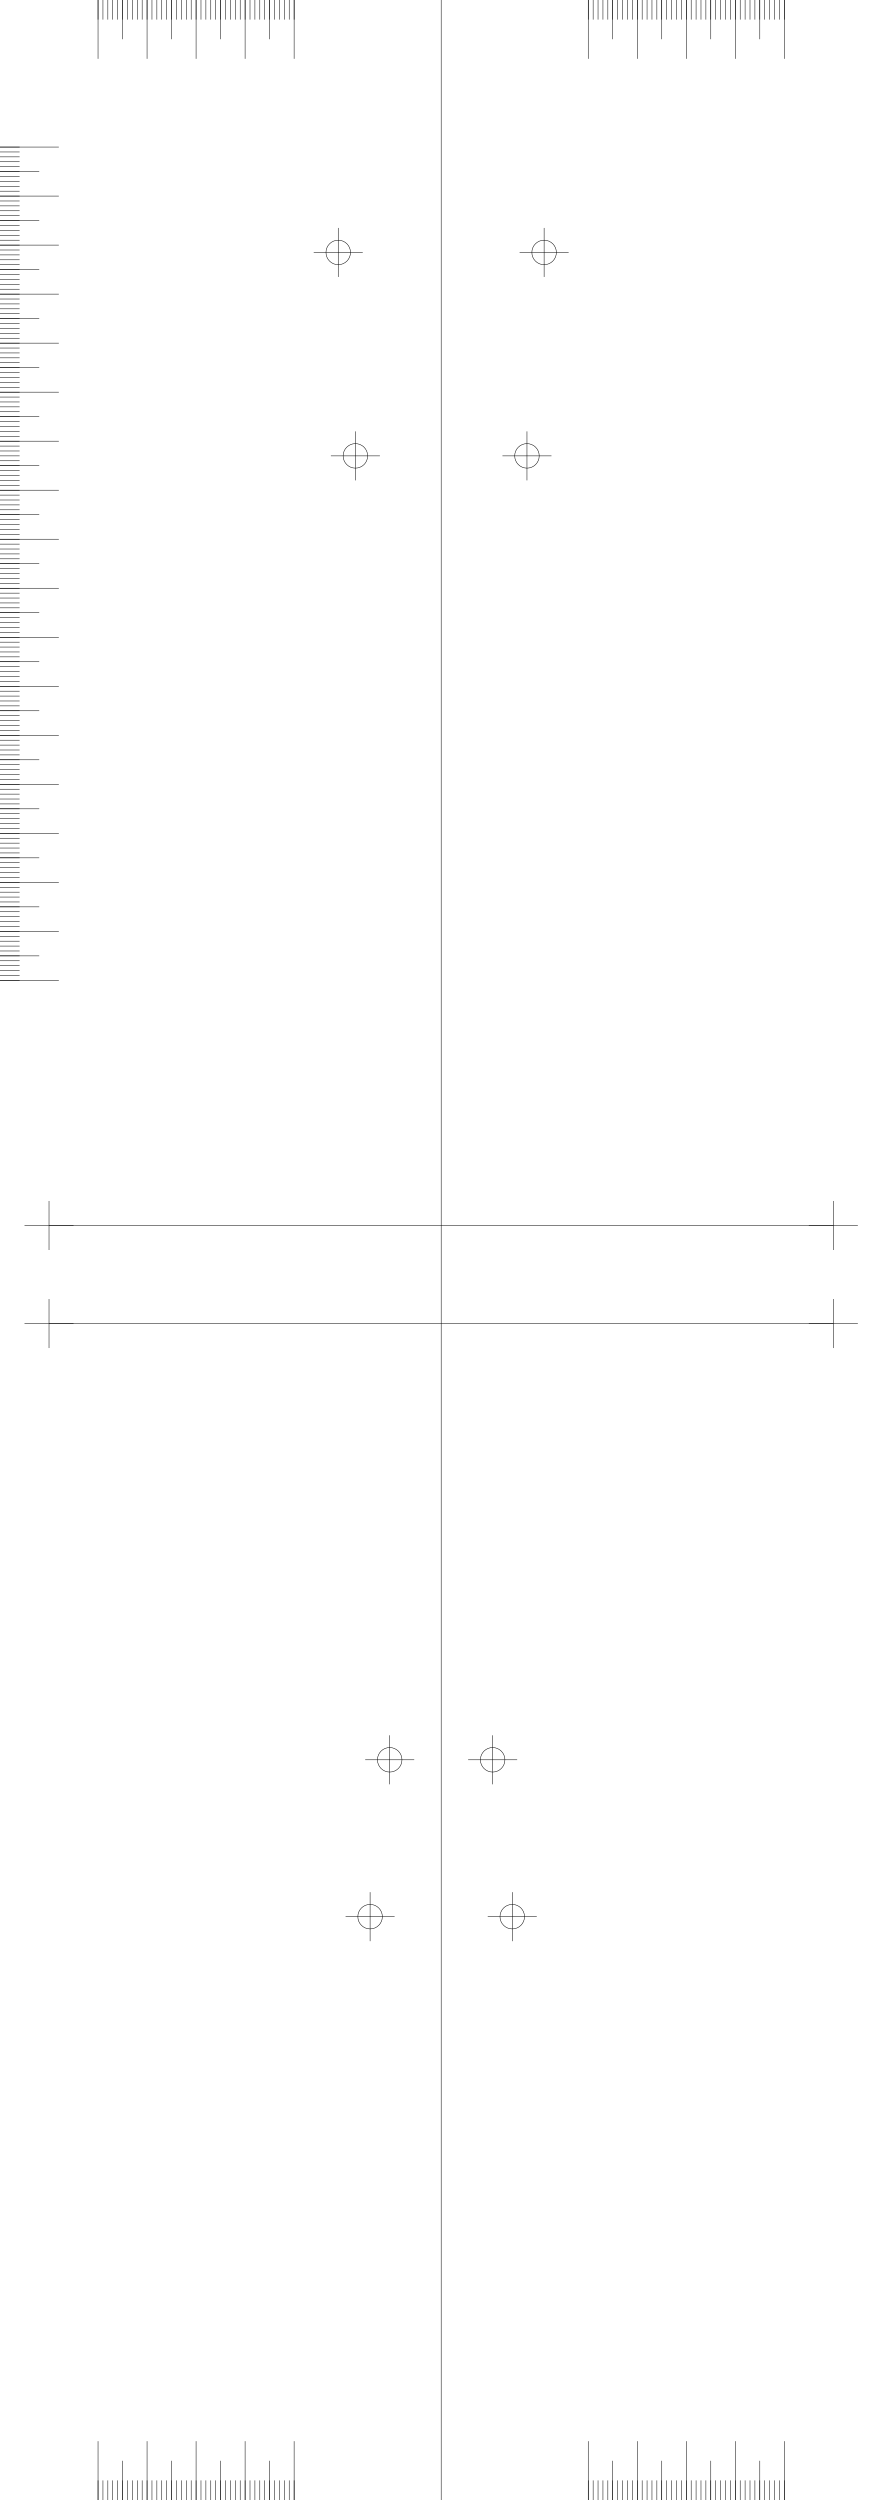
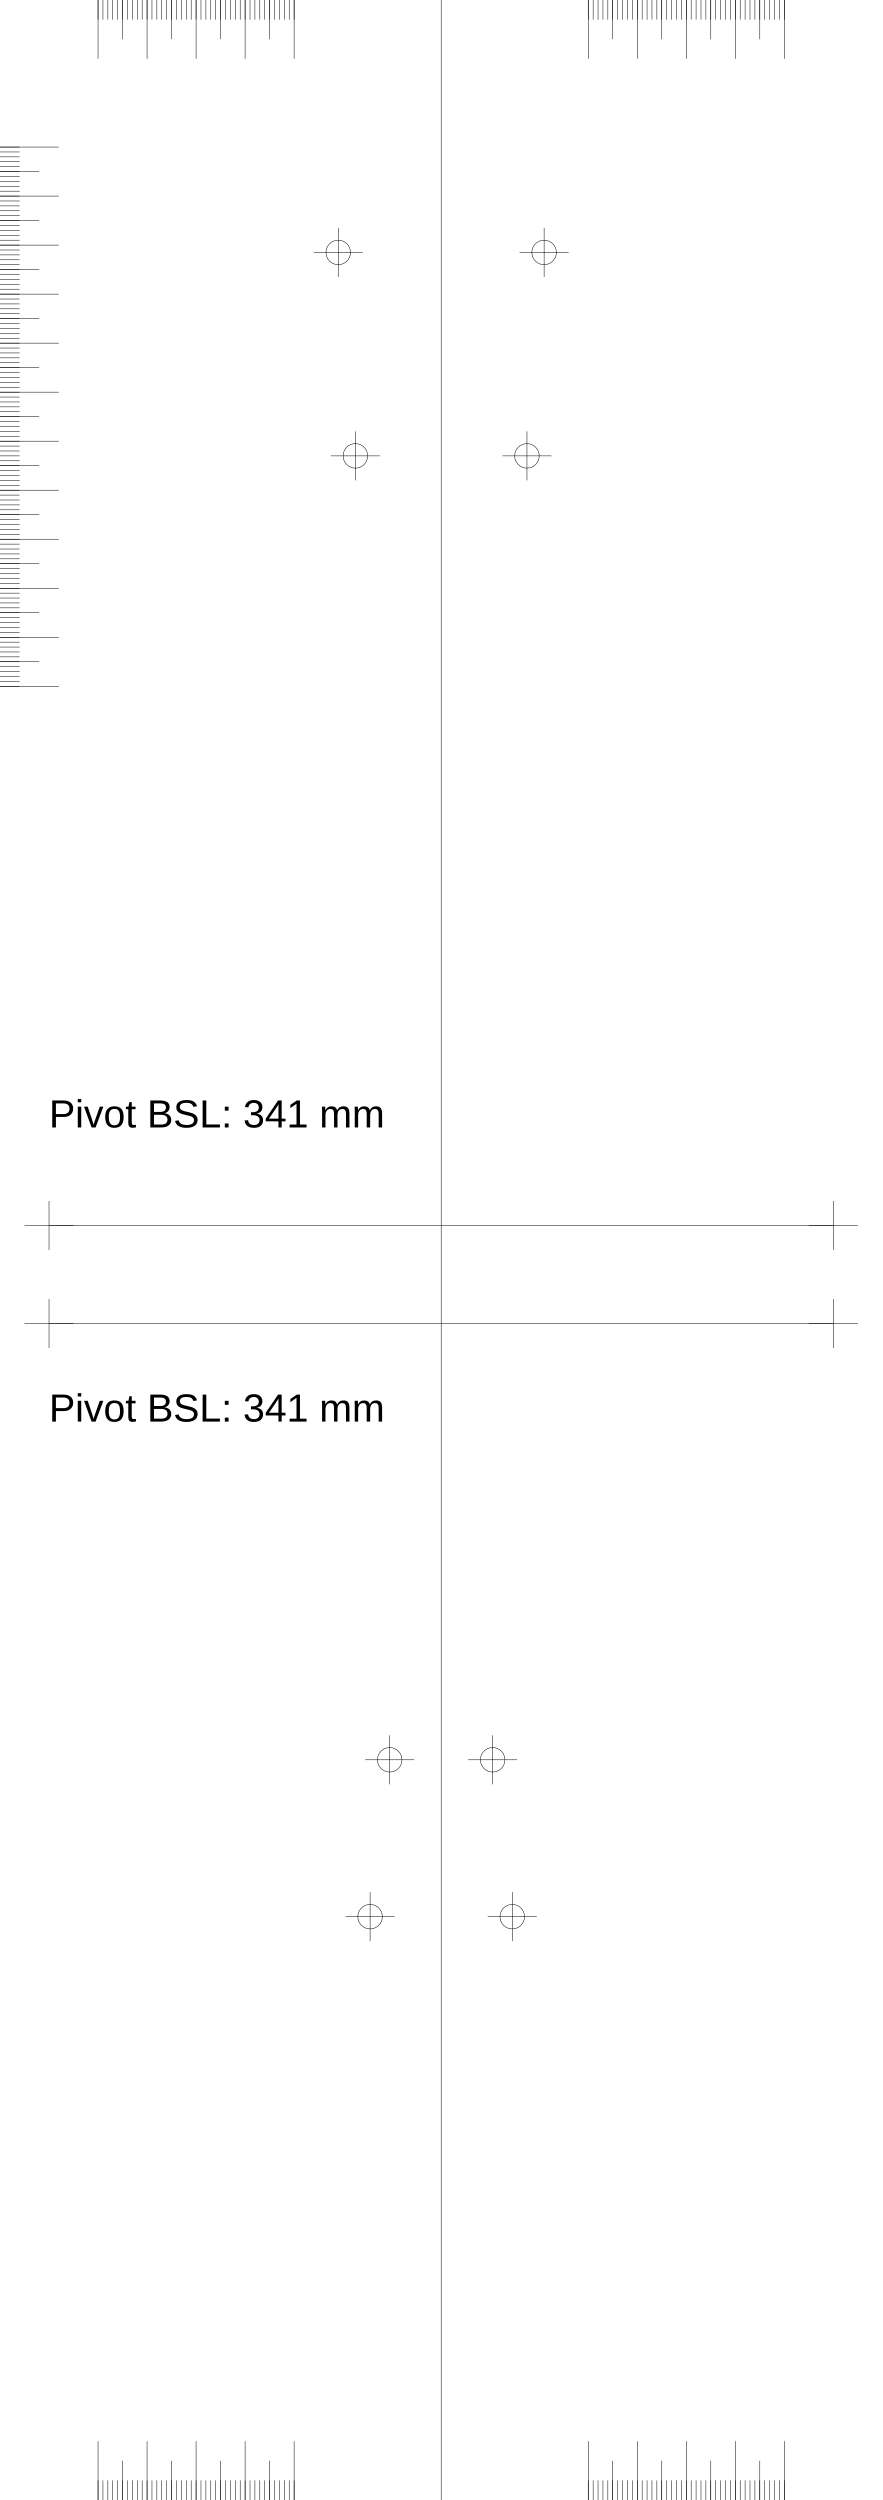
<svg xmlns="http://www.w3.org/2000/svg" version="1.2" width="180.0mm" height="510.0mm" viewBox="0 0 180.0 510.0">
  <line x1="90.0" y1="0.0" x2="90.0" y2="510.0" style="stroke:#000000;stroke-width:0.1;" />
  <line x1="10.0" y1="250.0" x2="170.0" y2="250.0" style="stroke:#000000;stroke-width:0.1;" />
  <line x1="5.0" y1="250.0" x2="15.0" y2="250.0" style="stroke:#000000;stroke-width:0.1;" />
  <line x1="10.0" y1="245.0" x2="10.0" y2="255.0" style="stroke:#000000;stroke-width:0.1;" />
  <line x1="165.0" y1="250.0" x2="175.0" y2="250.0" style="stroke:#000000;stroke-width:0.1;" />
  <line x1="170.0" y1="245.0" x2="170.0" y2="255.0" style="stroke:#000000;stroke-width:0.1;" />
  <line x1="10.0" y1="270.0" x2="170.0" y2="270.0" style="stroke:#000000;stroke-width:0.1;" />
  <line x1="5.0" y1="270.0" x2="15.0" y2="270.0" style="stroke:#000000;stroke-width:0.1;" />
  <line x1="10.0" y1="265.0" x2="10.0" y2="275.0" style="stroke:#000000;stroke-width:0.1;" />
  <line x1="165.0" y1="270.0" x2="175.0" y2="270.0" style="stroke:#000000;stroke-width:0.1;" />
  <line x1="170.0" y1="265.0" x2="170.0" y2="275.0" style="stroke:#000000;stroke-width:0.1;" />
  <line x1="60.0" y1="0.0" x2="60.0" y2="12.0" style="stroke:#000000;stroke-width:0.1;" />
  <line x1="120.0" y1="0.0" x2="120.0" y2="12.0" style="stroke:#000000;stroke-width:0.1;" />
  <line x1="60.0" y1="510.0" x2="60.0" y2="498.0" style="stroke:#000000;stroke-width:0.1;" />
  <line x1="120.0" y1="510.0" x2="120.0" y2="498.0" style="stroke:#000000;stroke-width:0.1;" />
  <line x1="50.0" y1="0.0" x2="50.0" y2="12.0" style="stroke:#000000;stroke-width:0.1;" />
  <line x1="130.0" y1="0.0" x2="130.0" y2="12.0" style="stroke:#000000;stroke-width:0.1;" />
  <line x1="50.0" y1="510.0" x2="50.0" y2="498.0" style="stroke:#000000;stroke-width:0.1;" />
  <line x1="130.0" y1="510.0" x2="130.0" y2="498.0" style="stroke:#000000;stroke-width:0.1;" />
  <line x1="40.0" y1="0.0" x2="40.0" y2="12.0" style="stroke:#000000;stroke-width:0.1;" />
  <line x1="140.0" y1="0.0" x2="140.0" y2="12.0" style="stroke:#000000;stroke-width:0.1;" />
  <line x1="40.0" y1="510.0" x2="40.0" y2="498.0" style="stroke:#000000;stroke-width:0.1;" />
  <line x1="140.0" y1="510.0" x2="140.0" y2="498.0" style="stroke:#000000;stroke-width:0.1;" />
  <line x1="30.0" y1="0.0" x2="30.0" y2="12.0" style="stroke:#000000;stroke-width:0.1;" />
  <line x1="150.0" y1="0.0" x2="150.0" y2="12.0" style="stroke:#000000;stroke-width:0.1;" />
  <line x1="30.0" y1="510.0" x2="30.0" y2="498.0" style="stroke:#000000;stroke-width:0.1;" />
  <line x1="150.0" y1="510.0" x2="150.0" y2="498.0" style="stroke:#000000;stroke-width:0.1;" />
  <line x1="20.0" y1="0.0" x2="20.0" y2="12.0" style="stroke:#000000;stroke-width:0.1;" />
  <line x1="160.0" y1="0.0" x2="160.0" y2="12.0" style="stroke:#000000;stroke-width:0.1;" />
  <line x1="20.0" y1="510.0" x2="20.0" y2="498.0" style="stroke:#000000;stroke-width:0.1;" />
  <line x1="160.0" y1="510.0" x2="160.0" y2="498.0" style="stroke:#000000;stroke-width:0.1;" />
  <line x1="55.0" y1="0.0" x2="55.0" y2="8.0" style="stroke:#000000;stroke-width:0.1;" />
  <line x1="125.0" y1="0.0" x2="125.0" y2="8.0" style="stroke:#000000;stroke-width:0.1;" />
  <line x1="55.0" y1="510.0" x2="55.0" y2="502.0" style="stroke:#000000;stroke-width:0.1;" />
  <line x1="125.0" y1="510.0" x2="125.0" y2="502.0" style="stroke:#000000;stroke-width:0.1;" />
  <line x1="45.0" y1="0.0" x2="45.0" y2="8.0" style="stroke:#000000;stroke-width:0.1;" />
  <line x1="135.0" y1="0.0" x2="135.0" y2="8.0" style="stroke:#000000;stroke-width:0.1;" />
  <line x1="45.0" y1="510.0" x2="45.0" y2="502.0" style="stroke:#000000;stroke-width:0.1;" />
  <line x1="135.0" y1="510.0" x2="135.0" y2="502.0" style="stroke:#000000;stroke-width:0.1;" />
  <line x1="35.0" y1="0.0" x2="35.0" y2="8.0" style="stroke:#000000;stroke-width:0.1;" />
  <line x1="145.0" y1="0.0" x2="145.0" y2="8.0" style="stroke:#000000;stroke-width:0.1;" />
  <line x1="35.0" y1="510.0" x2="35.0" y2="502.0" style="stroke:#000000;stroke-width:0.1;" />
  <line x1="145.0" y1="510.0" x2="145.0" y2="502.0" style="stroke:#000000;stroke-width:0.1;" />
  <line x1="25.0" y1="0.0" x2="25.0" y2="8.0" style="stroke:#000000;stroke-width:0.1;" />
  <line x1="155.0" y1="0.0" x2="155.0" y2="8.0" style="stroke:#000000;stroke-width:0.1;" />
  <line x1="25.0" y1="510.0" x2="25.0" y2="502.0" style="stroke:#000000;stroke-width:0.1;" />
  <line x1="155.0" y1="510.0" x2="155.0" y2="502.0" style="stroke:#000000;stroke-width:0.1;" />
  <line x1="60.0" y1="0.0" x2="60.0" y2="4.0" style="stroke:#000000;stroke-width:0.1;" />
  <line x1="120.0" y1="0.0" x2="120.0" y2="4.0" style="stroke:#000000;stroke-width:0.1;" />
  <line x1="60.0" y1="510.0" x2="60.0" y2="506.0" style="stroke:#000000;stroke-width:0.1;" />
  <line x1="120.0" y1="510.0" x2="120.0" y2="506.0" style="stroke:#000000;stroke-width:0.1;" />
  <line x1="59.0" y1="0.0" x2="59.0" y2="4.0" style="stroke:#000000;stroke-width:0.1;" />
  <line x1="121.0" y1="0.0" x2="121.0" y2="4.0" style="stroke:#000000;stroke-width:0.1;" />
  <line x1="59.0" y1="510.0" x2="59.0" y2="506.0" style="stroke:#000000;stroke-width:0.1;" />
  <line x1="121.0" y1="510.0" x2="121.0" y2="506.0" style="stroke:#000000;stroke-width:0.1;" />
  <line x1="58.0" y1="0.0" x2="58.0" y2="4.0" style="stroke:#000000;stroke-width:0.1;" />
  <line x1="122.0" y1="0.0" x2="122.0" y2="4.0" style="stroke:#000000;stroke-width:0.1;" />
  <line x1="58.0" y1="510.0" x2="58.0" y2="506.0" style="stroke:#000000;stroke-width:0.1;" />
  <line x1="122.0" y1="510.0" x2="122.0" y2="506.0" style="stroke:#000000;stroke-width:0.1;" />
  <line x1="57.0" y1="0.0" x2="57.0" y2="4.0" style="stroke:#000000;stroke-width:0.1;" />
  <line x1="123.0" y1="0.0" x2="123.0" y2="4.0" style="stroke:#000000;stroke-width:0.1;" />
  <line x1="57.0" y1="510.0" x2="57.0" y2="506.0" style="stroke:#000000;stroke-width:0.1;" />
  <line x1="123.0" y1="510.0" x2="123.0" y2="506.0" style="stroke:#000000;stroke-width:0.1;" />
  <line x1="56.0" y1="0.0" x2="56.0" y2="4.0" style="stroke:#000000;stroke-width:0.1;" />
  <line x1="124.0" y1="0.0" x2="124.0" y2="4.0" style="stroke:#000000;stroke-width:0.1;" />
  <line x1="56.0" y1="510.0" x2="56.0" y2="506.0" style="stroke:#000000;stroke-width:0.1;" />
  <line x1="124.0" y1="510.0" x2="124.0" y2="506.0" style="stroke:#000000;stroke-width:0.1;" />
  <line x1="55.0" y1="0.0" x2="55.0" y2="4.0" style="stroke:#000000;stroke-width:0.1;" />
  <line x1="125.0" y1="0.0" x2="125.0" y2="4.0" style="stroke:#000000;stroke-width:0.1;" />
  <line x1="55.0" y1="510.0" x2="55.0" y2="506.0" style="stroke:#000000;stroke-width:0.1;" />
  <line x1="125.0" y1="510.0" x2="125.0" y2="506.0" style="stroke:#000000;stroke-width:0.1;" />
  <line x1="54.0" y1="0.0" x2="54.0" y2="4.0" style="stroke:#000000;stroke-width:0.1;" />
  <line x1="126.0" y1="0.0" x2="126.0" y2="4.0" style="stroke:#000000;stroke-width:0.1;" />
  <line x1="54.0" y1="510.0" x2="54.0" y2="506.0" style="stroke:#000000;stroke-width:0.1;" />
  <line x1="126.0" y1="510.0" x2="126.0" y2="506.0" style="stroke:#000000;stroke-width:0.1;" />
  <line x1="53.0" y1="0.0" x2="53.0" y2="4.0" style="stroke:#000000;stroke-width:0.1;" />
  <line x1="127.0" y1="0.0" x2="127.0" y2="4.0" style="stroke:#000000;stroke-width:0.1;" />
  <line x1="53.0" y1="510.0" x2="53.0" y2="506.0" style="stroke:#000000;stroke-width:0.1;" />
  <line x1="127.0" y1="510.0" x2="127.0" y2="506.0" style="stroke:#000000;stroke-width:0.1;" />
  <line x1="52.0" y1="0.0" x2="52.0" y2="4.0" style="stroke:#000000;stroke-width:0.1;" />
  <line x1="128.0" y1="0.0" x2="128.0" y2="4.0" style="stroke:#000000;stroke-width:0.1;" />
  <line x1="52.0" y1="510.0" x2="52.0" y2="506.0" style="stroke:#000000;stroke-width:0.1;" />
  <line x1="128.0" y1="510.0" x2="128.0" y2="506.0" style="stroke:#000000;stroke-width:0.1;" />
  <line x1="51.0" y1="0.0" x2="51.0" y2="4.0" style="stroke:#000000;stroke-width:0.1;" />
  <line x1="129.0" y1="0.0" x2="129.0" y2="4.0" style="stroke:#000000;stroke-width:0.1;" />
  <line x1="51.0" y1="510.0" x2="51.0" y2="506.0" style="stroke:#000000;stroke-width:0.1;" />
  <line x1="129.0" y1="510.0" x2="129.0" y2="506.0" style="stroke:#000000;stroke-width:0.1;" />
  <line x1="50.0" y1="0.0" x2="50.0" y2="4.0" style="stroke:#000000;stroke-width:0.1;" />
  <line x1="130.0" y1="0.0" x2="130.0" y2="4.0" style="stroke:#000000;stroke-width:0.1;" />
  <line x1="50.0" y1="510.0" x2="50.0" y2="506.0" style="stroke:#000000;stroke-width:0.1;" />
  <line x1="130.0" y1="510.0" x2="130.0" y2="506.0" style="stroke:#000000;stroke-width:0.1;" />
  <line x1="49.0" y1="0.0" x2="49.0" y2="4.0" style="stroke:#000000;stroke-width:0.1;" />
  <line x1="131.0" y1="0.0" x2="131.0" y2="4.0" style="stroke:#000000;stroke-width:0.1;" />
  <line x1="49.0" y1="510.0" x2="49.0" y2="506.0" style="stroke:#000000;stroke-width:0.1;" />
  <line x1="131.0" y1="510.0" x2="131.0" y2="506.0" style="stroke:#000000;stroke-width:0.1;" />
  <line x1="48.0" y1="0.0" x2="48.0" y2="4.0" style="stroke:#000000;stroke-width:0.1;" />
  <line x1="132.0" y1="0.0" x2="132.0" y2="4.0" style="stroke:#000000;stroke-width:0.1;" />
  <line x1="48.0" y1="510.0" x2="48.0" y2="506.0" style="stroke:#000000;stroke-width:0.1;" />
  <line x1="132.0" y1="510.0" x2="132.0" y2="506.0" style="stroke:#000000;stroke-width:0.1;" />
  <line x1="47.0" y1="0.0" x2="47.0" y2="4.0" style="stroke:#000000;stroke-width:0.1;" />
  <line x1="133.0" y1="0.0" x2="133.0" y2="4.0" style="stroke:#000000;stroke-width:0.1;" />
  <line x1="47.0" y1="510.0" x2="47.0" y2="506.0" style="stroke:#000000;stroke-width:0.1;" />
  <line x1="133.0" y1="510.0" x2="133.0" y2="506.0" style="stroke:#000000;stroke-width:0.1;" />
  <line x1="46.0" y1="0.0" x2="46.0" y2="4.0" style="stroke:#000000;stroke-width:0.1;" />
  <line x1="134.0" y1="0.0" x2="134.0" y2="4.0" style="stroke:#000000;stroke-width:0.1;" />
  <line x1="46.0" y1="510.0" x2="46.0" y2="506.0" style="stroke:#000000;stroke-width:0.1;" />
  <line x1="134.0" y1="510.0" x2="134.0" y2="506.0" style="stroke:#000000;stroke-width:0.1;" />
  <line x1="45.0" y1="0.0" x2="45.0" y2="4.0" style="stroke:#000000;stroke-width:0.1;" />
  <line x1="135.0" y1="0.0" x2="135.0" y2="4.0" style="stroke:#000000;stroke-width:0.1;" />
  <line x1="45.0" y1="510.0" x2="45.0" y2="506.0" style="stroke:#000000;stroke-width:0.1;" />
  <line x1="135.0" y1="510.0" x2="135.0" y2="506.0" style="stroke:#000000;stroke-width:0.1;" />
  <line x1="44.0" y1="0.0" x2="44.0" y2="4.0" style="stroke:#000000;stroke-width:0.1;" />
  <line x1="136.0" y1="0.0" x2="136.0" y2="4.0" style="stroke:#000000;stroke-width:0.1;" />
  <line x1="44.0" y1="510.0" x2="44.0" y2="506.0" style="stroke:#000000;stroke-width:0.1;" />
  <line x1="136.0" y1="510.0" x2="136.0" y2="506.0" style="stroke:#000000;stroke-width:0.1;" />
  <line x1="43.0" y1="0.0" x2="43.0" y2="4.0" style="stroke:#000000;stroke-width:0.1;" />
  <line x1="137.0" y1="0.0" x2="137.0" y2="4.0" style="stroke:#000000;stroke-width:0.1;" />
  <line x1="43.0" y1="510.0" x2="43.0" y2="506.0" style="stroke:#000000;stroke-width:0.1;" />
  <line x1="137.0" y1="510.0" x2="137.0" y2="506.0" style="stroke:#000000;stroke-width:0.1;" />
  <line x1="42.0" y1="0.0" x2="42.0" y2="4.0" style="stroke:#000000;stroke-width:0.1;" />
  <line x1="138.0" y1="0.0" x2="138.0" y2="4.0" style="stroke:#000000;stroke-width:0.1;" />
  <line x1="42.0" y1="510.0" x2="42.0" y2="506.0" style="stroke:#000000;stroke-width:0.1;" />
  <line x1="138.0" y1="510.0" x2="138.0" y2="506.0" style="stroke:#000000;stroke-width:0.1;" />
  <line x1="41.0" y1="0.0" x2="41.0" y2="4.0" style="stroke:#000000;stroke-width:0.1;" />
  <line x1="139.0" y1="0.0" x2="139.0" y2="4.0" style="stroke:#000000;stroke-width:0.1;" />
  <line x1="41.0" y1="510.0" x2="41.0" y2="506.0" style="stroke:#000000;stroke-width:0.1;" />
  <line x1="139.0" y1="510.0" x2="139.0" y2="506.0" style="stroke:#000000;stroke-width:0.1;" />
  <line x1="40.0" y1="0.0" x2="40.0" y2="4.0" style="stroke:#000000;stroke-width:0.1;" />
  <line x1="140.0" y1="0.0" x2="140.0" y2="4.0" style="stroke:#000000;stroke-width:0.1;" />
  <line x1="40.0" y1="510.0" x2="40.0" y2="506.0" style="stroke:#000000;stroke-width:0.1;" />
  <line x1="140.0" y1="510.0" x2="140.0" y2="506.0" style="stroke:#000000;stroke-width:0.1;" />
  <line x1="39.0" y1="0.0" x2="39.0" y2="4.0" style="stroke:#000000;stroke-width:0.1;" />
  <line x1="141.0" y1="0.0" x2="141.0" y2="4.0" style="stroke:#000000;stroke-width:0.1;" />
  <line x1="39.0" y1="510.0" x2="39.0" y2="506.0" style="stroke:#000000;stroke-width:0.1;" />
  <line x1="141.0" y1="510.0" x2="141.0" y2="506.0" style="stroke:#000000;stroke-width:0.1;" />
  <line x1="38.0" y1="0.0" x2="38.0" y2="4.0" style="stroke:#000000;stroke-width:0.1;" />
  <line x1="142.0" y1="0.0" x2="142.0" y2="4.0" style="stroke:#000000;stroke-width:0.1;" />
  <line x1="38.0" y1="510.0" x2="38.0" y2="506.0" style="stroke:#000000;stroke-width:0.1;" />
  <line x1="142.0" y1="510.0" x2="142.0" y2="506.0" style="stroke:#000000;stroke-width:0.1;" />
  <line x1="37.0" y1="0.0" x2="37.0" y2="4.0" style="stroke:#000000;stroke-width:0.1;" />
  <line x1="143.0" y1="0.0" x2="143.0" y2="4.0" style="stroke:#000000;stroke-width:0.1;" />
  <line x1="37.0" y1="510.0" x2="37.0" y2="506.0" style="stroke:#000000;stroke-width:0.1;" />
  <line x1="143.0" y1="510.0" x2="143.0" y2="506.0" style="stroke:#000000;stroke-width:0.1;" />
  <line x1="36.0" y1="0.0" x2="36.0" y2="4.0" style="stroke:#000000;stroke-width:0.1;" />
  <line x1="144.0" y1="0.0" x2="144.0" y2="4.0" style="stroke:#000000;stroke-width:0.1;" />
  <line x1="36.0" y1="510.0" x2="36.0" y2="506.0" style="stroke:#000000;stroke-width:0.1;" />
  <line x1="144.0" y1="510.0" x2="144.0" y2="506.0" style="stroke:#000000;stroke-width:0.1;" />
  <line x1="35.0" y1="0.0" x2="35.0" y2="4.0" style="stroke:#000000;stroke-width:0.1;" />
  <line x1="145.0" y1="0.0" x2="145.0" y2="4.0" style="stroke:#000000;stroke-width:0.1;" />
  <line x1="35.0" y1="510.0" x2="35.0" y2="506.0" style="stroke:#000000;stroke-width:0.1;" />
  <line x1="145.0" y1="510.0" x2="145.0" y2="506.0" style="stroke:#000000;stroke-width:0.1;" />
  <line x1="34.0" y1="0.0" x2="34.0" y2="4.0" style="stroke:#000000;stroke-width:0.1;" />
  <line x1="146.0" y1="0.0" x2="146.0" y2="4.0" style="stroke:#000000;stroke-width:0.1;" />
  <line x1="34.0" y1="510.0" x2="34.0" y2="506.0" style="stroke:#000000;stroke-width:0.1;" />
  <line x1="146.0" y1="510.0" x2="146.0" y2="506.0" style="stroke:#000000;stroke-width:0.1;" />
  <line x1="33.0" y1="0.0" x2="33.0" y2="4.0" style="stroke:#000000;stroke-width:0.1;" />
  <line x1="147.0" y1="0.0" x2="147.0" y2="4.0" style="stroke:#000000;stroke-width:0.1;" />
  <line x1="33.0" y1="510.0" x2="33.0" y2="506.0" style="stroke:#000000;stroke-width:0.1;" />
  <line x1="147.0" y1="510.0" x2="147.0" y2="506.0" style="stroke:#000000;stroke-width:0.1;" />
  <line x1="32.0" y1="0.0" x2="32.0" y2="4.0" style="stroke:#000000;stroke-width:0.1;" />
  <line x1="148.0" y1="0.0" x2="148.0" y2="4.0" style="stroke:#000000;stroke-width:0.1;" />
  <line x1="32.0" y1="510.0" x2="32.0" y2="506.0" style="stroke:#000000;stroke-width:0.1;" />
  <line x1="148.0" y1="510.0" x2="148.0" y2="506.0" style="stroke:#000000;stroke-width:0.1;" />
  <line x1="31.0" y1="0.0" x2="31.0" y2="4.0" style="stroke:#000000;stroke-width:0.1;" />
  <line x1="149.0" y1="0.0" x2="149.0" y2="4.0" style="stroke:#000000;stroke-width:0.1;" />
  <line x1="31.0" y1="510.0" x2="31.0" y2="506.0" style="stroke:#000000;stroke-width:0.1;" />
  <line x1="149.0" y1="510.0" x2="149.0" y2="506.0" style="stroke:#000000;stroke-width:0.1;" />
  <line x1="30.0" y1="0.0" x2="30.0" y2="4.0" style="stroke:#000000;stroke-width:0.1;" />
  <line x1="150.0" y1="0.0" x2="150.0" y2="4.0" style="stroke:#000000;stroke-width:0.1;" />
  <line x1="30.0" y1="510.0" x2="30.0" y2="506.0" style="stroke:#000000;stroke-width:0.1;" />
  <line x1="150.0" y1="510.0" x2="150.0" y2="506.0" style="stroke:#000000;stroke-width:0.1;" />
  <line x1="29.0" y1="0.0" x2="29.0" y2="4.0" style="stroke:#000000;stroke-width:0.1;" />
  <line x1="151.0" y1="0.0" x2="151.0" y2="4.0" style="stroke:#000000;stroke-width:0.1;" />
  <line x1="29.0" y1="510.0" x2="29.0" y2="506.0" style="stroke:#000000;stroke-width:0.1;" />
  <line x1="151.0" y1="510.0" x2="151.0" y2="506.0" style="stroke:#000000;stroke-width:0.1;" />
  <line x1="28.0" y1="0.0" x2="28.0" y2="4.0" style="stroke:#000000;stroke-width:0.1;" />
  <line x1="152.0" y1="0.0" x2="152.0" y2="4.0" style="stroke:#000000;stroke-width:0.1;" />
  <line x1="28.0" y1="510.0" x2="28.0" y2="506.0" style="stroke:#000000;stroke-width:0.1;" />
  <line x1="152.0" y1="510.0" x2="152.0" y2="506.0" style="stroke:#000000;stroke-width:0.1;" />
  <line x1="27.0" y1="0.0" x2="27.0" y2="4.0" style="stroke:#000000;stroke-width:0.1;" />
  <line x1="153.0" y1="0.0" x2="153.0" y2="4.0" style="stroke:#000000;stroke-width:0.1;" />
  <line x1="27.0" y1="510.0" x2="27.0" y2="506.0" style="stroke:#000000;stroke-width:0.1;" />
  <line x1="153.0" y1="510.0" x2="153.0" y2="506.0" style="stroke:#000000;stroke-width:0.1;" />
  <line x1="26.0" y1="0.0" x2="26.0" y2="4.0" style="stroke:#000000;stroke-width:0.1;" />
  <line x1="154.0" y1="0.0" x2="154.0" y2="4.0" style="stroke:#000000;stroke-width:0.1;" />
  <line x1="26.0" y1="510.0" x2="26.0" y2="506.0" style="stroke:#000000;stroke-width:0.1;" />
  <line x1="154.0" y1="510.0" x2="154.0" y2="506.0" style="stroke:#000000;stroke-width:0.1;" />
  <line x1="25.0" y1="0.0" x2="25.0" y2="4.0" style="stroke:#000000;stroke-width:0.1;" />
  <line x1="155.0" y1="0.0" x2="155.0" y2="4.0" style="stroke:#000000;stroke-width:0.1;" />
  <line x1="25.0" y1="510.0" x2="25.0" y2="506.0" style="stroke:#000000;stroke-width:0.1;" />
  <line x1="155.0" y1="510.0" x2="155.0" y2="506.0" style="stroke:#000000;stroke-width:0.1;" />
  <line x1="24.0" y1="0.0" x2="24.0" y2="4.0" style="stroke:#000000;stroke-width:0.1;" />
  <line x1="156.0" y1="0.0" x2="156.0" y2="4.0" style="stroke:#000000;stroke-width:0.1;" />
  <line x1="24.0" y1="510.0" x2="24.0" y2="506.0" style="stroke:#000000;stroke-width:0.1;" />
  <line x1="156.0" y1="510.0" x2="156.0" y2="506.0" style="stroke:#000000;stroke-width:0.1;" />
  <line x1="23.0" y1="0.0" x2="23.0" y2="4.0" style="stroke:#000000;stroke-width:0.1;" />
  <line x1="157.0" y1="0.0" x2="157.0" y2="4.0" style="stroke:#000000;stroke-width:0.1;" />
  <line x1="23.0" y1="510.0" x2="23.0" y2="506.0" style="stroke:#000000;stroke-width:0.1;" />
  <line x1="157.0" y1="510.0" x2="157.0" y2="506.0" style="stroke:#000000;stroke-width:0.1;" />
  <line x1="22.0" y1="0.0" x2="22.0" y2="4.0" style="stroke:#000000;stroke-width:0.1;" />
  <line x1="158.0" y1="0.0" x2="158.0" y2="4.0" style="stroke:#000000;stroke-width:0.1;" />
  <line x1="22.0" y1="510.0" x2="22.0" y2="506.0" style="stroke:#000000;stroke-width:0.1;" />
  <line x1="158.0" y1="510.0" x2="158.0" y2="506.0" style="stroke:#000000;stroke-width:0.1;" />
  <line x1="21.0" y1="0.0" x2="21.0" y2="4.0" style="stroke:#000000;stroke-width:0.1;" />
  <line x1="159.0" y1="0.0" x2="159.0" y2="4.0" style="stroke:#000000;stroke-width:0.1;" />
  <line x1="21.0" y1="510.0" x2="21.0" y2="506.0" style="stroke:#000000;stroke-width:0.1;" />
  <line x1="159.0" y1="510.0" x2="159.0" y2="506.0" style="stroke:#000000;stroke-width:0.1;" />
  <line x1="20.0" y1="0.0" x2="20.0" y2="4.0" style="stroke:#000000;stroke-width:0.1;" />
  <line x1="160.0" y1="0.0" x2="160.0" y2="4.0" style="stroke:#000000;stroke-width:0.1;" />
  <line x1="20.0" y1="510.0" x2="20.0" y2="506.0" style="stroke:#000000;stroke-width:0.1;" />
  <line x1="160.0" y1="510.0" x2="160.0" y2="506.0" style="stroke:#000000;stroke-width:0.1;" />
  <line x1="0.0" y1="30.0" x2="12.0" y2="30.0" style="stroke:#000000;stroke-width:0.1;" />
  <line x1="0.0" y1="40.0" x2="12.0" y2="40.0" style="stroke:#000000;stroke-width:0.1;" />
  <line x1="0.0" y1="50.0" x2="12.0" y2="50.0" style="stroke:#000000;stroke-width:0.1;" />
  <line x1="0.0" y1="60.0" x2="12.0" y2="60.0" style="stroke:#000000;stroke-width:0.1;" />
  <line x1="0.0" y1="70.0" x2="12.0" y2="70.0" style="stroke:#000000;stroke-width:0.1;" />
  <line x1="0.0" y1="80.0" x2="12.0" y2="80.0" style="stroke:#000000;stroke-width:0.1;" />
  <line x1="0.0" y1="90.0" x2="12.0" y2="90.0" style="stroke:#000000;stroke-width:0.1;" />
  <line x1="0.0" y1="100.0" x2="12.0" y2="100.0" style="stroke:#000000;stroke-width:0.1;" />
  <line x1="0.0" y1="110.0" x2="12.0" y2="110.0" style="stroke:#000000;stroke-width:0.1;" />
  <line x1="0.0" y1="120.0" x2="12.0" y2="120.0" style="stroke:#000000;stroke-width:0.1;" />
  <line x1="0.0" y1="130.0" x2="12.0" y2="130.0" style="stroke:#000000;stroke-width:0.1;" />
  <line x1="0.0" y1="140.0" x2="12.0" y2="140.0" style="stroke:#000000;stroke-width:0.1;" />
-   <line x1="0.0" y1="150.0" x2="12.0" y2="150.0" style="stroke:#000000;stroke-width:0.1;" />
-   <line x1="0.0" y1="160.0" x2="12.0" y2="160.0" style="stroke:#000000;stroke-width:0.1;" />
-   <line x1="0.0" y1="170.0" x2="12.0" y2="170.0" style="stroke:#000000;stroke-width:0.1;" />
-   <line x1="0.0" y1="180.0" x2="12.0" y2="180.0" style="stroke:#000000;stroke-width:0.1;" />
-   <line x1="0.0" y1="190.0" x2="12.0" y2="190.0" style="stroke:#000000;stroke-width:0.1;" />
-   <line x1="0.0" y1="200.0" x2="12.0" y2="200.0" style="stroke:#000000;stroke-width:0.1;" />
  <line x1="0.0" y1="35.0" x2="8.0" y2="35.0" style="stroke:#000000;stroke-width:0.1;" />
  <line x1="0.0" y1="45.0" x2="8.0" y2="45.0" style="stroke:#000000;stroke-width:0.1;" />
  <line x1="0.0" y1="55.0" x2="8.0" y2="55.0" style="stroke:#000000;stroke-width:0.1;" />
  <line x1="0.0" y1="65.0" x2="8.0" y2="65.0" style="stroke:#000000;stroke-width:0.1;" />
  <line x1="0.0" y1="75.0" x2="8.0" y2="75.0" style="stroke:#000000;stroke-width:0.1;" />
  <line x1="0.0" y1="85.0" x2="8.0" y2="85.0" style="stroke:#000000;stroke-width:0.1;" />
  <line x1="0.0" y1="95.0" x2="8.0" y2="95.0" style="stroke:#000000;stroke-width:0.1;" />
  <line x1="0.0" y1="105.0" x2="8.0" y2="105.0" style="stroke:#000000;stroke-width:0.1;" />
  <line x1="0.0" y1="115.0" x2="8.0" y2="115.0" style="stroke:#000000;stroke-width:0.1;" />
  <line x1="0.0" y1="125.0" x2="8.0" y2="125.0" style="stroke:#000000;stroke-width:0.1;" />
  <line x1="0.0" y1="135.0" x2="8.0" y2="135.0" style="stroke:#000000;stroke-width:0.1;" />
-   <line x1="0.0" y1="145.0" x2="8.0" y2="145.0" style="stroke:#000000;stroke-width:0.1;" />
-   <line x1="0.0" y1="155.0" x2="8.0" y2="155.0" style="stroke:#000000;stroke-width:0.1;" />
-   <line x1="0.0" y1="165.0" x2="8.0" y2="165.0" style="stroke:#000000;stroke-width:0.1;" />
-   <line x1="0.0" y1="175.0" x2="8.0" y2="175.0" style="stroke:#000000;stroke-width:0.1;" />
-   <line x1="0.0" y1="185.0" x2="8.0" y2="185.0" style="stroke:#000000;stroke-width:0.1;" />
-   <line x1="0.0" y1="195.0" x2="8.0" y2="195.0" style="stroke:#000000;stroke-width:0.1;" />
  <line x1="0.0" y1="30.0" x2="4.0" y2="30.0" style="stroke:#000000;stroke-width:0.1;" />
  <line x1="0.0" y1="31.0" x2="4.0" y2="31.0" style="stroke:#000000;stroke-width:0.1;" />
  <line x1="0.0" y1="32.0" x2="4.0" y2="32.0" style="stroke:#000000;stroke-width:0.1;" />
  <line x1="0.0" y1="33.0" x2="4.0" y2="33.0" style="stroke:#000000;stroke-width:0.1;" />
  <line x1="0.0" y1="34.0" x2="4.0" y2="34.0" style="stroke:#000000;stroke-width:0.1;" />
  <line x1="0.0" y1="35.0" x2="4.0" y2="35.0" style="stroke:#000000;stroke-width:0.1;" />
  <line x1="0.0" y1="36.0" x2="4.0" y2="36.0" style="stroke:#000000;stroke-width:0.1;" />
  <line x1="0.0" y1="37.0" x2="4.0" y2="37.0" style="stroke:#000000;stroke-width:0.1;" />
  <line x1="0.0" y1="38.0" x2="4.0" y2="38.0" style="stroke:#000000;stroke-width:0.1;" />
  <line x1="0.0" y1="39.0" x2="4.0" y2="39.0" style="stroke:#000000;stroke-width:0.1;" />
  <line x1="0.0" y1="40.0" x2="4.0" y2="40.0" style="stroke:#000000;stroke-width:0.1;" />
  <line x1="0.0" y1="41.0" x2="4.0" y2="41.0" style="stroke:#000000;stroke-width:0.1;" />
  <line x1="0.0" y1="42.0" x2="4.0" y2="42.0" style="stroke:#000000;stroke-width:0.1;" />
  <line x1="0.0" y1="43.0" x2="4.0" y2="43.0" style="stroke:#000000;stroke-width:0.1;" />
  <line x1="0.0" y1="44.0" x2="4.0" y2="44.0" style="stroke:#000000;stroke-width:0.1;" />
  <line x1="0.0" y1="45.0" x2="4.0" y2="45.0" style="stroke:#000000;stroke-width:0.1;" />
  <line x1="0.0" y1="46.0" x2="4.0" y2="46.0" style="stroke:#000000;stroke-width:0.1;" />
  <line x1="0.0" y1="47.0" x2="4.0" y2="47.0" style="stroke:#000000;stroke-width:0.1;" />
  <line x1="0.0" y1="48.0" x2="4.0" y2="48.0" style="stroke:#000000;stroke-width:0.1;" />
  <line x1="0.0" y1="49.0" x2="4.0" y2="49.0" style="stroke:#000000;stroke-width:0.1;" />
  <line x1="0.0" y1="50.0" x2="4.0" y2="50.0" style="stroke:#000000;stroke-width:0.1;" />
  <line x1="0.0" y1="51.0" x2="4.0" y2="51.0" style="stroke:#000000;stroke-width:0.1;" />
  <line x1="0.0" y1="52.0" x2="4.0" y2="52.0" style="stroke:#000000;stroke-width:0.1;" />
  <line x1="0.0" y1="53.0" x2="4.0" y2="53.0" style="stroke:#000000;stroke-width:0.1;" />
  <line x1="0.0" y1="54.0" x2="4.0" y2="54.0" style="stroke:#000000;stroke-width:0.1;" />
  <line x1="0.0" y1="55.0" x2="4.0" y2="55.0" style="stroke:#000000;stroke-width:0.1;" />
  <line x1="0.0" y1="56.0" x2="4.0" y2="56.0" style="stroke:#000000;stroke-width:0.1;" />
  <line x1="0.0" y1="57.0" x2="4.0" y2="57.0" style="stroke:#000000;stroke-width:0.1;" />
  <line x1="0.0" y1="58.0" x2="4.0" y2="58.0" style="stroke:#000000;stroke-width:0.1;" />
  <line x1="0.0" y1="59.0" x2="4.0" y2="59.0" style="stroke:#000000;stroke-width:0.1;" />
  <line x1="0.0" y1="60.0" x2="4.0" y2="60.0" style="stroke:#000000;stroke-width:0.1;" />
  <line x1="0.0" y1="61.0" x2="4.0" y2="61.0" style="stroke:#000000;stroke-width:0.1;" />
  <line x1="0.0" y1="62.0" x2="4.0" y2="62.0" style="stroke:#000000;stroke-width:0.1;" />
  <line x1="0.0" y1="63.0" x2="4.0" y2="63.0" style="stroke:#000000;stroke-width:0.1;" />
  <line x1="0.0" y1="64.0" x2="4.0" y2="64.0" style="stroke:#000000;stroke-width:0.1;" />
  <line x1="0.0" y1="65.0" x2="4.0" y2="65.0" style="stroke:#000000;stroke-width:0.1;" />
  <line x1="0.0" y1="66.0" x2="4.0" y2="66.0" style="stroke:#000000;stroke-width:0.1;" />
  <line x1="0.0" y1="67.0" x2="4.0" y2="67.0" style="stroke:#000000;stroke-width:0.1;" />
  <line x1="0.0" y1="68.0" x2="4.0" y2="68.0" style="stroke:#000000;stroke-width:0.1;" />
  <line x1="0.0" y1="69.0" x2="4.0" y2="69.0" style="stroke:#000000;stroke-width:0.1;" />
  <line x1="0.0" y1="70.0" x2="4.0" y2="70.0" style="stroke:#000000;stroke-width:0.1;" />
  <line x1="0.0" y1="71.0" x2="4.0" y2="71.0" style="stroke:#000000;stroke-width:0.1;" />
  <line x1="0.0" y1="72.0" x2="4.0" y2="72.0" style="stroke:#000000;stroke-width:0.1;" />
  <line x1="0.0" y1="73.0" x2="4.0" y2="73.0" style="stroke:#000000;stroke-width:0.1;" />
  <line x1="0.0" y1="74.0" x2="4.0" y2="74.0" style="stroke:#000000;stroke-width:0.1;" />
  <line x1="0.0" y1="75.0" x2="4.0" y2="75.0" style="stroke:#000000;stroke-width:0.1;" />
  <line x1="0.0" y1="76.0" x2="4.0" y2="76.0" style="stroke:#000000;stroke-width:0.1;" />
  <line x1="0.0" y1="77.0" x2="4.0" y2="77.0" style="stroke:#000000;stroke-width:0.1;" />
  <line x1="0.0" y1="78.0" x2="4.0" y2="78.0" style="stroke:#000000;stroke-width:0.1;" />
  <line x1="0.0" y1="79.0" x2="4.0" y2="79.0" style="stroke:#000000;stroke-width:0.1;" />
  <line x1="0.0" y1="80.0" x2="4.0" y2="80.0" style="stroke:#000000;stroke-width:0.1;" />
  <line x1="0.0" y1="81.0" x2="4.0" y2="81.0" style="stroke:#000000;stroke-width:0.1;" />
  <line x1="0.0" y1="82.0" x2="4.0" y2="82.0" style="stroke:#000000;stroke-width:0.1;" />
  <line x1="0.0" y1="83.0" x2="4.0" y2="83.0" style="stroke:#000000;stroke-width:0.1;" />
  <line x1="0.0" y1="84.0" x2="4.0" y2="84.0" style="stroke:#000000;stroke-width:0.1;" />
  <line x1="0.0" y1="85.0" x2="4.0" y2="85.0" style="stroke:#000000;stroke-width:0.1;" />
  <line x1="0.0" y1="86.0" x2="4.0" y2="86.0" style="stroke:#000000;stroke-width:0.1;" />
  <line x1="0.0" y1="87.0" x2="4.0" y2="87.0" style="stroke:#000000;stroke-width:0.1;" />
  <line x1="0.0" y1="88.0" x2="4.0" y2="88.0" style="stroke:#000000;stroke-width:0.1;" />
  <line x1="0.0" y1="89.0" x2="4.0" y2="89.0" style="stroke:#000000;stroke-width:0.1;" />
  <line x1="0.0" y1="90.0" x2="4.0" y2="90.0" style="stroke:#000000;stroke-width:0.1;" />
  <line x1="0.0" y1="91.0" x2="4.0" y2="91.0" style="stroke:#000000;stroke-width:0.1;" />
  <line x1="0.0" y1="92.0" x2="4.0" y2="92.0" style="stroke:#000000;stroke-width:0.1;" />
  <line x1="0.0" y1="93.0" x2="4.0" y2="93.0" style="stroke:#000000;stroke-width:0.1;" />
  <line x1="0.0" y1="94.0" x2="4.0" y2="94.0" style="stroke:#000000;stroke-width:0.1;" />
  <line x1="0.0" y1="95.0" x2="4.0" y2="95.0" style="stroke:#000000;stroke-width:0.1;" />
  <line x1="0.0" y1="96.0" x2="4.0" y2="96.0" style="stroke:#000000;stroke-width:0.1;" />
  <line x1="0.0" y1="97.0" x2="4.0" y2="97.0" style="stroke:#000000;stroke-width:0.1;" />
  <line x1="0.0" y1="98.0" x2="4.0" y2="98.0" style="stroke:#000000;stroke-width:0.1;" />
  <line x1="0.0" y1="99.0" x2="4.0" y2="99.0" style="stroke:#000000;stroke-width:0.1;" />
  <line x1="0.0" y1="100.0" x2="4.0" y2="100.0" style="stroke:#000000;stroke-width:0.1;" />
  <line x1="0.0" y1="101.0" x2="4.0" y2="101.0" style="stroke:#000000;stroke-width:0.1;" />
  <line x1="0.0" y1="102.0" x2="4.0" y2="102.0" style="stroke:#000000;stroke-width:0.1;" />
  <line x1="0.0" y1="103.0" x2="4.0" y2="103.0" style="stroke:#000000;stroke-width:0.1;" />
  <line x1="0.0" y1="104.0" x2="4.0" y2="104.0" style="stroke:#000000;stroke-width:0.1;" />
  <line x1="0.0" y1="105.0" x2="4.0" y2="105.0" style="stroke:#000000;stroke-width:0.1;" />
  <line x1="0.0" y1="106.0" x2="4.0" y2="106.0" style="stroke:#000000;stroke-width:0.1;" />
  <line x1="0.0" y1="107.0" x2="4.0" y2="107.0" style="stroke:#000000;stroke-width:0.1;" />
  <line x1="0.0" y1="108.0" x2="4.0" y2="108.0" style="stroke:#000000;stroke-width:0.1;" />
  <line x1="0.0" y1="109.0" x2="4.0" y2="109.0" style="stroke:#000000;stroke-width:0.1;" />
  <line x1="0.0" y1="110.0" x2="4.0" y2="110.0" style="stroke:#000000;stroke-width:0.1;" />
  <line x1="0.0" y1="111.0" x2="4.0" y2="111.0" style="stroke:#000000;stroke-width:0.1;" />
  <line x1="0.0" y1="112.0" x2="4.0" y2="112.0" style="stroke:#000000;stroke-width:0.1;" />
  <line x1="0.0" y1="113.0" x2="4.0" y2="113.0" style="stroke:#000000;stroke-width:0.1;" />
  <line x1="0.0" y1="114.0" x2="4.0" y2="114.0" style="stroke:#000000;stroke-width:0.1;" />
  <line x1="0.0" y1="115.0" x2="4.0" y2="115.0" style="stroke:#000000;stroke-width:0.1;" />
  <line x1="0.0" y1="116.0" x2="4.0" y2="116.0" style="stroke:#000000;stroke-width:0.1;" />
  <line x1="0.0" y1="117.0" x2="4.0" y2="117.0" style="stroke:#000000;stroke-width:0.1;" />
  <line x1="0.0" y1="118.0" x2="4.0" y2="118.0" style="stroke:#000000;stroke-width:0.1;" />
  <line x1="0.0" y1="119.0" x2="4.0" y2="119.0" style="stroke:#000000;stroke-width:0.1;" />
  <line x1="0.0" y1="120.0" x2="4.0" y2="120.0" style="stroke:#000000;stroke-width:0.1;" />
  <line x1="0.0" y1="121.0" x2="4.0" y2="121.0" style="stroke:#000000;stroke-width:0.1;" />
  <line x1="0.0" y1="122.0" x2="4.0" y2="122.0" style="stroke:#000000;stroke-width:0.1;" />
  <line x1="0.0" y1="123.0" x2="4.0" y2="123.0" style="stroke:#000000;stroke-width:0.1;" />
  <line x1="0.0" y1="124.0" x2="4.0" y2="124.0" style="stroke:#000000;stroke-width:0.1;" />
  <line x1="0.0" y1="125.0" x2="4.0" y2="125.0" style="stroke:#000000;stroke-width:0.1;" />
  <line x1="0.0" y1="126.0" x2="4.0" y2="126.0" style="stroke:#000000;stroke-width:0.1;" />
  <line x1="0.0" y1="127.0" x2="4.0" y2="127.0" style="stroke:#000000;stroke-width:0.1;" />
  <line x1="0.0" y1="128.0" x2="4.0" y2="128.0" style="stroke:#000000;stroke-width:0.1;" />
  <line x1="0.0" y1="129.0" x2="4.0" y2="129.0" style="stroke:#000000;stroke-width:0.1;" />
  <line x1="0.0" y1="130.0" x2="4.0" y2="130.0" style="stroke:#000000;stroke-width:0.1;" />
  <line x1="0.0" y1="131.0" x2="4.0" y2="131.0" style="stroke:#000000;stroke-width:0.1;" />
  <line x1="0.0" y1="132.0" x2="4.0" y2="132.0" style="stroke:#000000;stroke-width:0.1;" />
  <line x1="0.0" y1="133.0" x2="4.0" y2="133.0" style="stroke:#000000;stroke-width:0.1;" />
  <line x1="0.0" y1="134.0" x2="4.0" y2="134.0" style="stroke:#000000;stroke-width:0.1;" />
  <line x1="0.0" y1="135.0" x2="4.0" y2="135.0" style="stroke:#000000;stroke-width:0.1;" />
  <line x1="0.0" y1="136.0" x2="4.0" y2="136.0" style="stroke:#000000;stroke-width:0.1;" />
  <line x1="0.0" y1="137.0" x2="4.0" y2="137.0" style="stroke:#000000;stroke-width:0.1;" />
  <line x1="0.0" y1="138.0" x2="4.0" y2="138.0" style="stroke:#000000;stroke-width:0.1;" />
  <line x1="0.0" y1="139.0" x2="4.0" y2="139.0" style="stroke:#000000;stroke-width:0.1;" />
  <line x1="0.0" y1="140.0" x2="4.0" y2="140.0" style="stroke:#000000;stroke-width:0.1;" />
-   <line x1="0.0" y1="141.0" x2="4.0" y2="141.0" style="stroke:#000000;stroke-width:0.1;" />
-   <line x1="0.0" y1="142.0" x2="4.0" y2="142.0" style="stroke:#000000;stroke-width:0.1;" />
-   <line x1="0.0" y1="143.0" x2="4.0" y2="143.0" style="stroke:#000000;stroke-width:0.1;" />
-   <line x1="0.0" y1="144.0" x2="4.0" y2="144.0" style="stroke:#000000;stroke-width:0.1;" />
-   <line x1="0.0" y1="145.0" x2="4.0" y2="145.0" style="stroke:#000000;stroke-width:0.1;" />
-   <line x1="0.0" y1="146.0" x2="4.0" y2="146.0" style="stroke:#000000;stroke-width:0.1;" />
-   <line x1="0.0" y1="147.0" x2="4.0" y2="147.0" style="stroke:#000000;stroke-width:0.1;" />
-   <line x1="0.0" y1="148.0" x2="4.0" y2="148.0" style="stroke:#000000;stroke-width:0.1;" />
-   <line x1="0.0" y1="149.0" x2="4.0" y2="149.0" style="stroke:#000000;stroke-width:0.1;" />
-   <line x1="0.0" y1="150.0" x2="4.0" y2="150.0" style="stroke:#000000;stroke-width:0.1;" />
-   <line x1="0.0" y1="151.0" x2="4.0" y2="151.0" style="stroke:#000000;stroke-width:0.1;" />
-   <line x1="0.0" y1="152.0" x2="4.0" y2="152.0" style="stroke:#000000;stroke-width:0.1;" />
-   <line x1="0.0" y1="153.0" x2="4.0" y2="153.0" style="stroke:#000000;stroke-width:0.1;" />
-   <line x1="0.0" y1="154.0" x2="4.0" y2="154.0" style="stroke:#000000;stroke-width:0.1;" />
-   <line x1="0.0" y1="155.0" x2="4.0" y2="155.0" style="stroke:#000000;stroke-width:0.1;" />
-   <line x1="0.0" y1="156.0" x2="4.0" y2="156.0" style="stroke:#000000;stroke-width:0.1;" />
-   <line x1="0.0" y1="157.0" x2="4.0" y2="157.0" style="stroke:#000000;stroke-width:0.1;" />
-   <line x1="0.0" y1="158.0" x2="4.0" y2="158.0" style="stroke:#000000;stroke-width:0.1;" />
-   <line x1="0.0" y1="159.0" x2="4.0" y2="159.0" style="stroke:#000000;stroke-width:0.1;" />
-   <line x1="0.0" y1="160.0" x2="4.0" y2="160.0" style="stroke:#000000;stroke-width:0.1;" />
-   <line x1="0.0" y1="161.0" x2="4.0" y2="161.0" style="stroke:#000000;stroke-width:0.1;" />
-   <line x1="0.0" y1="162.0" x2="4.0" y2="162.0" style="stroke:#000000;stroke-width:0.1;" />
-   <line x1="0.0" y1="163.0" x2="4.0" y2="163.0" style="stroke:#000000;stroke-width:0.1;" />
-   <line x1="0.0" y1="164.0" x2="4.0" y2="164.0" style="stroke:#000000;stroke-width:0.1;" />
-   <line x1="0.0" y1="165.0" x2="4.0" y2="165.0" style="stroke:#000000;stroke-width:0.1;" />
-   <line x1="0.0" y1="166.0" x2="4.0" y2="166.0" style="stroke:#000000;stroke-width:0.1;" />
-   <line x1="0.0" y1="167.0" x2="4.0" y2="167.0" style="stroke:#000000;stroke-width:0.1;" />
-   <line x1="0.0" y1="168.0" x2="4.0" y2="168.0" style="stroke:#000000;stroke-width:0.1;" />
-   <line x1="0.0" y1="169.0" x2="4.0" y2="169.0" style="stroke:#000000;stroke-width:0.1;" />
-   <line x1="0.0" y1="170.0" x2="4.0" y2="170.0" style="stroke:#000000;stroke-width:0.1;" />
-   <line x1="0.0" y1="171.0" x2="4.0" y2="171.0" style="stroke:#000000;stroke-width:0.1;" />
-   <line x1="0.0" y1="172.0" x2="4.0" y2="172.0" style="stroke:#000000;stroke-width:0.1;" />
-   <line x1="0.0" y1="173.0" x2="4.0" y2="173.0" style="stroke:#000000;stroke-width:0.1;" />
-   <line x1="0.0" y1="174.0" x2="4.0" y2="174.0" style="stroke:#000000;stroke-width:0.1;" />
-   <line x1="0.0" y1="175.0" x2="4.0" y2="175.0" style="stroke:#000000;stroke-width:0.1;" />
-   <line x1="0.0" y1="176.0" x2="4.0" y2="176.0" style="stroke:#000000;stroke-width:0.1;" />
-   <line x1="0.0" y1="177.0" x2="4.0" y2="177.0" style="stroke:#000000;stroke-width:0.1;" />
-   <line x1="0.0" y1="178.0" x2="4.0" y2="178.0" style="stroke:#000000;stroke-width:0.1;" />
-   <line x1="0.0" y1="179.0" x2="4.0" y2="179.0" style="stroke:#000000;stroke-width:0.1;" />
-   <line x1="0.0" y1="180.0" x2="4.0" y2="180.0" style="stroke:#000000;stroke-width:0.1;" />
-   <line x1="0.0" y1="181.0" x2="4.0" y2="181.0" style="stroke:#000000;stroke-width:0.1;" />
-   <line x1="0.0" y1="182.0" x2="4.0" y2="182.0" style="stroke:#000000;stroke-width:0.1;" />
-   <line x1="0.0" y1="183.0" x2="4.0" y2="183.0" style="stroke:#000000;stroke-width:0.1;" />
-   <line x1="0.0" y1="184.0" x2="4.0" y2="184.0" style="stroke:#000000;stroke-width:0.1;" />
-   <line x1="0.0" y1="185.0" x2="4.0" y2="185.0" style="stroke:#000000;stroke-width:0.1;" />
-   <line x1="0.0" y1="186.0" x2="4.0" y2="186.0" style="stroke:#000000;stroke-width:0.1;" />
-   <line x1="0.0" y1="187.0" x2="4.0" y2="187.0" style="stroke:#000000;stroke-width:0.1;" />
-   <line x1="0.0" y1="188.0" x2="4.0" y2="188.0" style="stroke:#000000;stroke-width:0.1;" />
-   <line x1="0.0" y1="189.0" x2="4.0" y2="189.0" style="stroke:#000000;stroke-width:0.1;" />
-   <line x1="0.0" y1="190.0" x2="4.0" y2="190.0" style="stroke:#000000;stroke-width:0.1;" />
-   <line x1="0.0" y1="191.0" x2="4.0" y2="191.0" style="stroke:#000000;stroke-width:0.1;" />
-   <line x1="0.0" y1="192.0" x2="4.0" y2="192.0" style="stroke:#000000;stroke-width:0.1;" />
-   <line x1="0.0" y1="193.0" x2="4.0" y2="193.0" style="stroke:#000000;stroke-width:0.1;" />
-   <line x1="0.0" y1="194.0" x2="4.0" y2="194.0" style="stroke:#000000;stroke-width:0.1;" />
-   <line x1="0.0" y1="195.0" x2="4.0" y2="195.0" style="stroke:#000000;stroke-width:0.1;" />
-   <line x1="0.0" y1="196.0" x2="4.0" y2="196.0" style="stroke:#000000;stroke-width:0.1;" />
-   <line x1="0.0" y1="197.0" x2="4.0" y2="197.0" style="stroke:#000000;stroke-width:0.1;" />
-   <line x1="0.0" y1="198.0" x2="4.0" y2="198.0" style="stroke:#000000;stroke-width:0.1;" />
-   <line x1="0.0" y1="199.0" x2="4.0" y2="199.0" style="stroke:#000000;stroke-width:0.1;" />
-   <line x1="0.0" y1="200.0" x2="4.0" y2="200.0" style="stroke:#000000;stroke-width:0.1;" />
+   <text x="10.0" y="230.0" font-family="Arial" fill="black" font-size="8">Pivot BSL: 341 mm</text>
  <circle cx="69.0" cy="51.5" r="2.5" style="fill:none;stroke:#000000;stroke-width:0.1;" />
  <line x1="64.0" y1="51.5" x2="74.0" y2="51.5" style="stroke:#000000;stroke-width:0.1;" />
  <line x1="69.0" y1="46.5" x2="69.0" y2="56.5" style="stroke:#000000;stroke-width:0.1;" />
  <circle cx="111.0" cy="51.5" r="2.5" style="fill:none;stroke:#000000;stroke-width:0.1;" />
  <line x1="106.0" y1="51.5" x2="116.0" y2="51.5" style="stroke:#000000;stroke-width:0.1;" />
  <line x1="111.0" y1="46.5" x2="111.0" y2="56.5" style="stroke:#000000;stroke-width:0.1;" />
  <circle cx="72.5" cy="93.0" r="2.5" style="fill:none;stroke:#000000;stroke-width:0.1;" />
  <line x1="67.5" y1="93.0" x2="77.5" y2="93.0" style="stroke:#000000;stroke-width:0.1;" />
  <line x1="72.5" y1="88.0" x2="72.5" y2="98.0" style="stroke:#000000;stroke-width:0.1;" />
  <circle cx="107.5" cy="93.0" r="2.5" style="fill:none;stroke:#000000;stroke-width:0.1;" />
  <line x1="102.5" y1="93.0" x2="112.5" y2="93.0" style="stroke:#000000;stroke-width:0.1;" />
  <line x1="107.5" y1="88.0" x2="107.5" y2="98.0" style="stroke:#000000;stroke-width:0.1;" />
+   <text x="10.0" y="290.0" font-family="Arial" fill="black" font-size="8">Pivot BSL: 341 mm</text>
  <circle cx="79.5" cy="359.0" r="2.5" style="fill:none;stroke:#000000;stroke-width:0.1;" />
  <line x1="74.5" y1="359.0" x2="84.5" y2="359.0" style="stroke:#000000;stroke-width:0.1;" />
  <line x1="79.5" y1="354.0" x2="79.5" y2="364.0" style="stroke:#000000;stroke-width:0.1;" />
  <circle cx="100.5" cy="359.0" r="2.5" style="fill:none;stroke:#000000;stroke-width:0.1;" />
  <line x1="95.5" y1="359.0" x2="105.5" y2="359.0" style="stroke:#000000;stroke-width:0.1;" />
  <line x1="100.5" y1="354.0" x2="100.5" y2="364.0" style="stroke:#000000;stroke-width:0.1;" />
  <circle cx="75.5" cy="391.0" r="2.5" style="fill:none;stroke:#000000;stroke-width:0.1;" />
  <line x1="70.5" y1="391.0" x2="80.5" y2="391.0" style="stroke:#000000;stroke-width:0.1;" />
  <line x1="75.5" y1="386.0" x2="75.5" y2="396.0" style="stroke:#000000;stroke-width:0.1;" />
  <circle cx="104.5" cy="391.0" r="2.5" style="fill:none;stroke:#000000;stroke-width:0.1;" />
  <line x1="99.5" y1="391.0" x2="109.5" y2="391.0" style="stroke:#000000;stroke-width:0.1;" />
  <line x1="104.5" y1="386.0" x2="104.5" y2="396.0" style="stroke:#000000;stroke-width:0.1;" />
</svg>
